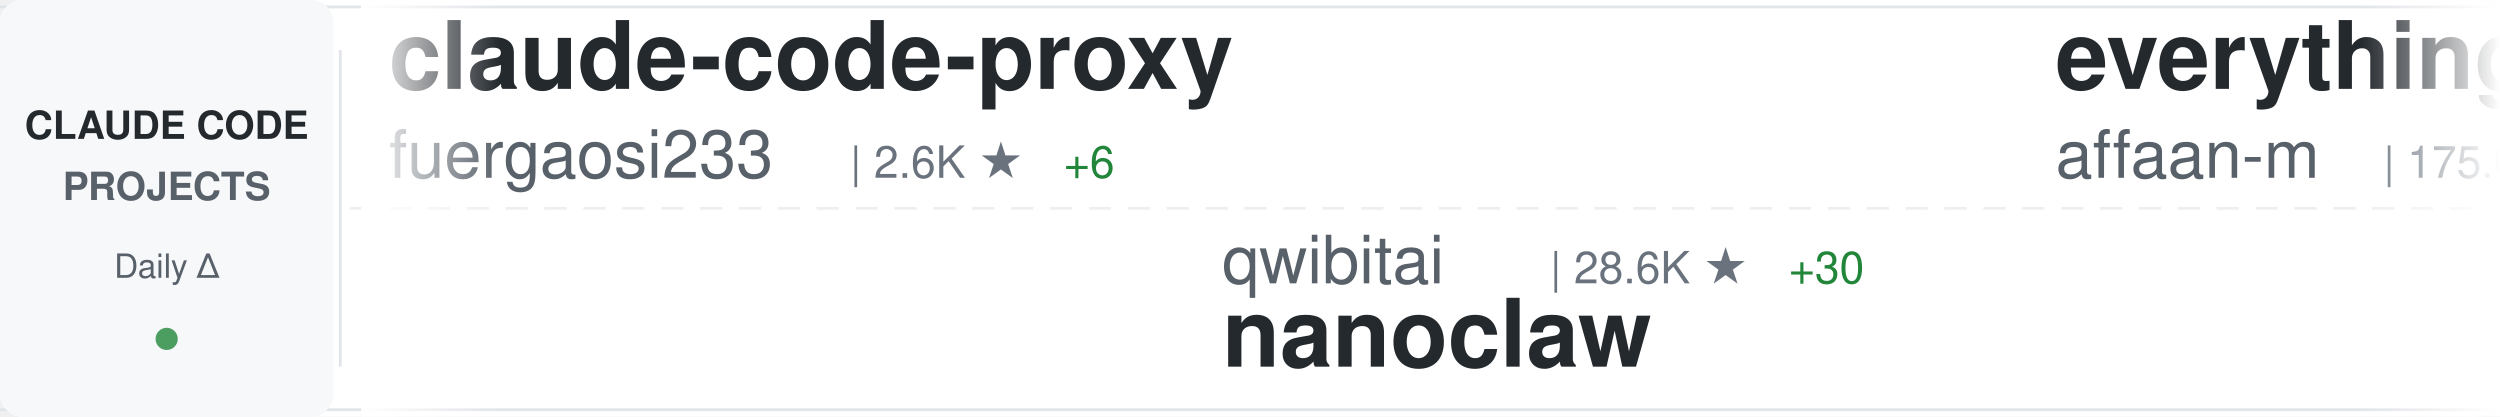
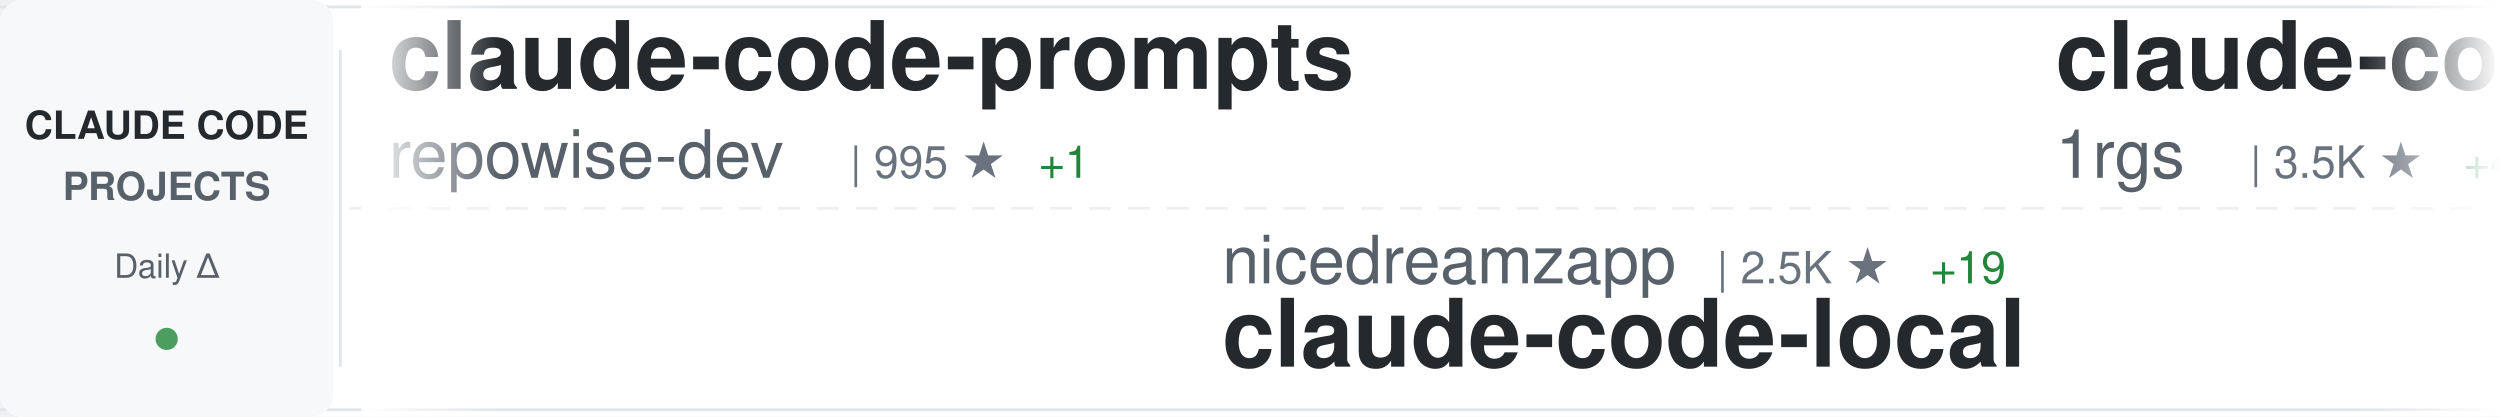
<svg xmlns="http://www.w3.org/2000/svg" width="900" height="150">
  <defs>
    <linearGradient id="awesomeLeftFade" x1="0%" y1="0%" x2="100%" y2="0%">
      <stop offset="0%" style="stop-color:#ffffff;stop-opacity:1" />
      <stop offset="100%" style="stop-color:#ffffff;stop-opacity:0" />
    </linearGradient>
    <linearGradient id="awesomeRightFade" x1="0%" y1="0%" x2="100%" y2="0%">
      <stop offset="0%" style="stop-color:#ffffff;stop-opacity:0" />
      <stop offset="100%" style="stop-color:#ffffff;stop-opacity:1" />
    </linearGradient>
  </defs>
  <rect width="900" height="150" fill="#ffffff" rx="8" />
  <rect x="0" y="2" width="900" height="1" fill="#e1e4e8" />
  <rect x="0" y="147" width="900" height="1" fill="#e1e4e8" />
  <line x1="0" y1="75" x2="900" y2="75" stroke="#e1e4e8" stroke-width="1" stroke-dasharray="8 6" opacity="0.6" />
  <rect x="0" y="0" width="120" height="150" fill="#f6f8fa" rx="8" />
  <text x="60" y="50" font-family="-apple-system, BlinkMacSystemFont, 'Segoe UI', Helvetica, Arial, sans-serif" font-size="14" font-weight="600" fill="#24292e" text-anchor="middle">CLAUDE CODE</text>
  <text x="60" y="72" font-family="-apple-system, BlinkMacSystemFont, 'Segoe UI', Helvetica, Arial, sans-serif" font-size="14" font-weight="600" fill="#586069" text-anchor="middle">PROJECTS</text>
  <text x="60" y="100" font-family="-apple-system, BlinkMacSystemFont, 'Segoe UI', Helvetica, Arial, sans-serif" font-size="12" font-weight="500" fill="#586069" text-anchor="middle">Daily Δ</text>
  <circle cx="60" cy="122" r="4" fill="#22863a" opacity="0.8" />
  <rect x="122" y="18" width="1" height="114" fill="#e1e4e8" />
  <clipPath id="awesomeTickerClip">
    <rect x="130" y="0" width="770" height="150" />
  </clipPath>
  <g clip-path="url(#awesomeTickerClip)">
    <g id="awesomeTickerItems">
      <animateTransform attributeName="transform" attributeType="XML" type="translate" from="0 0" to="-3000 0" dur="54s" repeatCount="indefinite" />
      <g transform="translate(0, 0)">
-         <text x="140" y="32" font-family="-apple-system, BlinkMacSystemFont, 'Segoe UI', Helvetica, Arial, sans-serif" font-size="34" font-weight="600" fill="#24292e">claude-code-proxy</text>
-         <text x="140" y="64" font-family="-apple-system, BlinkMacSystemFont, 'Segoe UI', Helvetica, Arial, sans-serif" font-size="24" font-weight="400" fill="#586069">fuergaosi233</text>
-         <text x="306" y="64" font-family="-apple-system, BlinkMacSystemFont, 'Segoe UI', Helvetica, Arial, sans-serif" font-size="16" font-weight="500" fill="#6a737d">| 2.6K ★</text>
-         <text x="383" y="64" font-family="-apple-system, BlinkMacSystemFont, 'Segoe UI', Helvetica, Arial, sans-serif" font-size="16" font-weight="500" fill="#22863a"> +6</text>
+         <text x="140" y="32" font-family="-apple-system, BlinkMacSystemFont, 'Segoe UI', Helvetica, Arial, sans-serif" font-size="34" font-weight="600" fill="#24292e">claude-code-prompts</text>
+         <text x="140" y="64" font-family="-apple-system, BlinkMacSystemFont, 'Segoe UI', Helvetica, Arial, sans-serif" font-size="24" font-weight="400" fill="#586069">repowise-dev</text>
+         <text x="306" y="64" font-family="-apple-system, BlinkMacSystemFont, 'Segoe UI', Helvetica, Arial, sans-serif" font-size="16" font-weight="500" fill="#6a737d">| 995 ★</text>
+         <text x="374" y="64" font-family="-apple-system, BlinkMacSystemFont, 'Segoe UI', Helvetica, Arial, sans-serif" font-size="16" font-weight="500" fill="#22863a"> +1</text>
      </g>
      <g transform="translate(300, 0)">
-         <text x="140" y="102" font-family="-apple-system, BlinkMacSystemFont, 'Segoe UI', Helvetica, Arial, sans-serif" font-size="24" font-weight="400" fill="#586069">qwibitai</text>
-         <text x="258" y="102" font-family="-apple-system, BlinkMacSystemFont, 'Segoe UI', Helvetica, Arial, sans-serif" font-size="16" font-weight="500" fill="#6a737d">| 28.6K ★</text>
-         <text x="344" y="102" font-family="-apple-system, BlinkMacSystemFont, 'Segoe UI', Helvetica, Arial, sans-serif" font-size="16" font-weight="500" fill="#22863a"> +30</text>
-         <text x="140" y="132" font-family="-apple-system, BlinkMacSystemFont, 'Segoe UI', Helvetica, Arial, sans-serif" font-size="34" font-weight="600" fill="#24292e">nanoclaw</text>
+         <text x="140" y="102" font-family="-apple-system, BlinkMacSystemFont, 'Segoe UI', Helvetica, Arial, sans-serif" font-size="24" font-weight="400" fill="#586069">nicedreamzapp</text>
+         <text x="318" y="102" font-family="-apple-system, BlinkMacSystemFont, 'Segoe UI', Helvetica, Arial, sans-serif" font-size="16" font-weight="500" fill="#6a737d">| 2.5K ★</text>
+         <text x="395" y="102" font-family="-apple-system, BlinkMacSystemFont, 'Segoe UI', Helvetica, Arial, sans-serif" font-size="16" font-weight="500" fill="#22863a"> +19</text>
+         <text x="140" y="132" font-family="-apple-system, BlinkMacSystemFont, 'Segoe UI', Helvetica, Arial, sans-serif" font-size="34" font-weight="600" fill="#24292e">claude-code-local</text>
      </g>
      <g transform="translate(600, 0)">
+         <text x="140" y="32" font-family="-apple-system, BlinkMacSystemFont, 'Segoe UI', Helvetica, Arial, sans-serif" font-size="34" font-weight="600" fill="#24292e">claude-code-proxy</text>
+         <text x="140" y="64" font-family="-apple-system, BlinkMacSystemFont, 'Segoe UI', Helvetica, Arial, sans-serif" font-size="24" font-weight="400" fill="#586069">1rgs</text>
+         <text x="210" y="64" font-family="-apple-system, BlinkMacSystemFont, 'Segoe UI', Helvetica, Arial, sans-serif" font-size="16" font-weight="500" fill="#6a737d">| 3.5K ★</text>
+         <text x="287" y="64" font-family="-apple-system, BlinkMacSystemFont, 'Segoe UI', Helvetica, Arial, sans-serif" font-size="16" font-weight="500" fill="#22863a"> +4</text>
+       </g>
+       <g transform="translate(900, 0)">
+         <text x="140" y="102" font-family="-apple-system, BlinkMacSystemFont, 'Segoe UI', Helvetica, Arial, sans-serif" font-size="24" font-weight="400" fill="#586069">wshobson</text>
+         <text x="258" y="102" font-family="-apple-system, BlinkMacSystemFont, 'Segoe UI', Helvetica, Arial, sans-serif" font-size="16" font-weight="500" fill="#6a737d">| 34.9K ★</text>
+         <text x="344" y="102" font-family="-apple-system, BlinkMacSystemFont, 'Segoe UI', Helvetica, Arial, sans-serif" font-size="16" font-weight="500" fill="#22863a"> +63</text>
+         <text x="140" y="132" font-family="-apple-system, BlinkMacSystemFont, 'Segoe UI', Helvetica, Arial, sans-serif" font-size="34" font-weight="600" fill="#24292e">agents</text>
+       </g>
+       <g transform="translate(1200, 0)">
+         <text x="140" y="32" font-family="-apple-system, BlinkMacSystemFont, 'Segoe UI', Helvetica, Arial, sans-serif" font-size="34" font-weight="600" fill="#24292e">oh-my-claudecode</text>
+         <text x="140" y="64" font-family="-apple-system, BlinkMacSystemFont, 'Segoe UI', Helvetica, Arial, sans-serif" font-size="24" font-weight="400" fill="#586069">Yeachan-Heo</text>
+         <text x="294" y="64" font-family="-apple-system, BlinkMacSystemFont, 'Segoe UI', Helvetica, Arial, sans-serif" font-size="16" font-weight="500" fill="#6a737d">| 32.8K ★</text>
+         <text x="380" y="64" font-family="-apple-system, BlinkMacSystemFont, 'Segoe UI', Helvetica, Arial, sans-serif" font-size="16" font-weight="500" fill="#22863a"> +160</text>
+       </g>
+       <g transform="translate(1500, 0)">
+         <text x="140" y="102" font-family="-apple-system, BlinkMacSystemFont, 'Segoe UI', Helvetica, Arial, sans-serif" font-size="24" font-weight="400" fill="#586069">Pimzino</text>
+         <text x="246" y="102" font-family="-apple-system, BlinkMacSystemFont, 'Segoe UI', Helvetica, Arial, sans-serif" font-size="16" font-weight="500" fill="#6a737d">| 3.7K ★</text>
+         <text x="323" y="102" font-family="-apple-system, BlinkMacSystemFont, 'Segoe UI', Helvetica, Arial, sans-serif" font-size="16" font-weight="500" fill="#22863a"> +3</text>
+         <text x="140" y="132" font-family="-apple-system, BlinkMacSystemFont, 'Segoe UI', Helvetica, Arial, sans-serif" font-size="34" font-weight="600" fill="#24292e">claude-code-spec-workflo...</text>
+       </g>
+       <g transform="translate(1800, 0)">
        <text x="140" y="32" font-family="-apple-system, BlinkMacSystemFont, 'Segoe UI', Helvetica, Arial, sans-serif" font-size="34" font-weight="600" fill="#24292e">everything-claude-code</text>
        <text x="140" y="64" font-family="-apple-system, BlinkMacSystemFont, 'Segoe UI', Helvetica, Arial, sans-serif" font-size="24" font-weight="400" fill="#586069">affaan-m</text>
-         <text x="258" y="64" font-family="-apple-system, BlinkMacSystemFont, 'Segoe UI', Helvetica, Arial, sans-serif" font-size="16" font-weight="500" fill="#6a737d">| 175.0K ★</text>
-         <text x="353" y="64" font-family="-apple-system, BlinkMacSystemFont, 'Segoe UI', Helvetica, Arial, sans-serif" font-size="16" font-weight="500" fill="#22863a"> +745</text>
-       </g>
-       <g transform="translate(900, 0)">
-         <text x="140" y="102" font-family="-apple-system, BlinkMacSystemFont, 'Segoe UI', Helvetica, Arial, sans-serif" font-size="24" font-weight="400" fill="#586069">slopus</text>
-         <text x="234" y="102" font-family="-apple-system, BlinkMacSystemFont, 'Segoe UI', Helvetica, Arial, sans-serif" font-size="16" font-weight="500" fill="#6a737d">| 20.2K ★</text>
-         <text x="320" y="102" font-family="-apple-system, BlinkMacSystemFont, 'Segoe UI', Helvetica, Arial, sans-serif" font-size="16" font-weight="500" fill="#22863a"> +80</text>
-         <text x="140" y="132" font-family="-apple-system, BlinkMacSystemFont, 'Segoe UI', Helvetica, Arial, sans-serif" font-size="34" font-weight="600" fill="#24292e">happy</text>
-       </g>
-       <g transform="translate(1200, 0)">
-         <text x="140" y="32" font-family="-apple-system, BlinkMacSystemFont, 'Segoe UI', Helvetica, Arial, sans-serif" font-size="34" font-weight="600" fill="#24292e">claude-code-telegram</text>
-         <text x="140" y="64" font-family="-apple-system, BlinkMacSystemFont, 'Segoe UI', Helvetica, Arial, sans-serif" font-size="24" font-weight="400" fill="#586069">RichardAtCT</text>
-         <text x="294" y="64" font-family="-apple-system, BlinkMacSystemFont, 'Segoe UI', Helvetica, Arial, sans-serif" font-size="16" font-weight="500" fill="#6a737d">| 2.5K ★</text>
-         <text x="371" y="64" font-family="-apple-system, BlinkMacSystemFont, 'Segoe UI', Helvetica, Arial, sans-serif" font-size="16" font-weight="500" fill="#22863a"> +9</text>
-       </g>
-       <g transform="translate(1500, 0)">
-         <text x="140" y="102" font-family="-apple-system, BlinkMacSystemFont, 'Segoe UI', Helvetica, Arial, sans-serif" font-size="24" font-weight="400" fill="#586069">Donchitos</text>
-         <text x="270" y="102" font-family="-apple-system, BlinkMacSystemFont, 'Segoe UI', Helvetica, Arial, sans-serif" font-size="16" font-weight="500" fill="#6a737d">| 17.5K ★</text>
-         <text x="356" y="102" font-family="-apple-system, BlinkMacSystemFont, 'Segoe UI', Helvetica, Arial, sans-serif" font-size="16" font-weight="500" fill="#22863a"> +135</text>
-         <text x="140" y="132" font-family="-apple-system, BlinkMacSystemFont, 'Segoe UI', Helvetica, Arial, sans-serif" font-size="34" font-weight="600" fill="#24292e">Claude-Code-Game-Studios</text>
-       </g>
-       <g transform="translate(1800, 0)">
-         <text x="140" y="32" font-family="-apple-system, BlinkMacSystemFont, 'Segoe UI', Helvetica, Arial, sans-serif" font-size="34" font-weight="600" fill="#24292e">claude-code-hooks-master...</text>
-         <text x="140" y="64" font-family="-apple-system, BlinkMacSystemFont, 'Segoe UI', Helvetica, Arial, sans-serif" font-size="24" font-weight="400" fill="#586069">disler</text>
-         <text x="234" y="64" font-family="-apple-system, BlinkMacSystemFont, 'Segoe UI', Helvetica, Arial, sans-serif" font-size="16" font-weight="500" fill="#6a737d">| 3.6K ★</text>
-         <text x="311" y="64" font-family="-apple-system, BlinkMacSystemFont, 'Segoe UI', Helvetica, Arial, sans-serif" font-size="16" font-weight="500" fill="#22863a"> +7</text>
+         <text x="258" y="64" font-family="-apple-system, BlinkMacSystemFont, 'Segoe UI', Helvetica, Arial, sans-serif" font-size="16" font-weight="500" fill="#6a737d">| 175.1K ★</text>
+         <text x="353" y="64" font-family="-apple-system, BlinkMacSystemFont, 'Segoe UI', Helvetica, Arial, sans-serif" font-size="16" font-weight="500" fill="#22863a"> +752</text>
      </g>
      <g transform="translate(2100, 0)">
-         <text x="140" y="102" font-family="-apple-system, BlinkMacSystemFont, 'Segoe UI', Helvetica, Arial, sans-serif" font-size="24" font-weight="400" fill="#586069">1rgs</text>
-         <text x="210" y="102" font-family="-apple-system, BlinkMacSystemFont, 'Segoe UI', Helvetica, Arial, sans-serif" font-size="16" font-weight="500" fill="#6a737d">| 3.5K ★</text>
-         <text x="287" y="102" font-family="-apple-system, BlinkMacSystemFont, 'Segoe UI', Helvetica, Arial, sans-serif" font-size="16" font-weight="500" fill="#22863a"> +5</text>
-         <text x="140" y="132" font-family="-apple-system, BlinkMacSystemFont, 'Segoe UI', Helvetica, Arial, sans-serif" font-size="34" font-weight="600" fill="#24292e">claude-code-proxy</text>
+         <text x="140" y="102" font-family="-apple-system, BlinkMacSystemFont, 'Segoe UI', Helvetica, Arial, sans-serif" font-size="24" font-weight="400" fill="#586069">lintsinghua</text>
+         <text x="294" y="102" font-family="-apple-system, BlinkMacSystemFont, 'Segoe UI', Helvetica, Arial, sans-serif" font-size="16" font-weight="500" fill="#6a737d">| 3.1K ★</text>
+         <text x="371" y="102" font-family="-apple-system, BlinkMacSystemFont, 'Segoe UI', Helvetica, Arial, sans-serif" font-size="16" font-weight="500" fill="#22863a"> +24</text>
+         <text x="140" y="132" font-family="-apple-system, BlinkMacSystemFont, 'Segoe UI', Helvetica, Arial, sans-serif" font-size="34" font-weight="600" fill="#24292e">claude-code-book</text>
      </g>
      <g transform="translate(2400, 0)">
        <text x="140" y="32" font-family="-apple-system, BlinkMacSystemFont, 'Segoe UI', Helvetica, Arial, sans-serif" font-size="34" font-weight="600" fill="#24292e">antigravity-awesome-skil...</text>
        <text x="140" y="64" font-family="-apple-system, BlinkMacSystemFont, 'Segoe UI', Helvetica, Arial, sans-serif" font-size="24" font-weight="400" fill="#586069">sickn33</text>
        <text x="246" y="64" font-family="-apple-system, BlinkMacSystemFont, 'Segoe UI', Helvetica, Arial, sans-serif" font-size="16" font-weight="500" fill="#6a737d">| 36.7K ★</text>
-         <text x="332" y="64" font-family="-apple-system, BlinkMacSystemFont, 'Segoe UI', Helvetica, Arial, sans-serif" font-size="16" font-weight="500" fill="#22863a"> +157</text>
+         <text x="332" y="64" font-family="-apple-system, BlinkMacSystemFont, 'Segoe UI', Helvetica, Arial, sans-serif" font-size="16" font-weight="500" fill="#22863a"> +149</text>
      </g>
      <g transform="translate(2700, 0)">
-         <text x="140" y="102" font-family="-apple-system, BlinkMacSystemFont, 'Segoe UI', Helvetica, Arial, sans-serif" font-size="24" font-weight="400" fill="#586069">Cranot</text>
-         <text x="234" y="102" font-family="-apple-system, BlinkMacSystemFont, 'Segoe UI', Helvetica, Arial, sans-serif" font-size="16" font-weight="500" fill="#6a737d">| 2.7K ★</text>
-         <text x="311" y="102" font-family="-apple-system, BlinkMacSystemFont, 'Segoe UI', Helvetica, Arial, sans-serif" font-size="16" font-weight="500" fill="#22863a"> +34</text>
-         <text x="140" y="132" font-family="-apple-system, BlinkMacSystemFont, 'Segoe UI', Helvetica, Arial, sans-serif" font-size="34" font-weight="600" fill="#24292e">claude-code-guide</text>
+         <text x="140" y="102" font-family="-apple-system, BlinkMacSystemFont, 'Segoe UI', Helvetica, Arial, sans-serif" font-size="24" font-weight="400" fill="#586069">qwibitai</text>
+         <text x="258" y="102" font-family="-apple-system, BlinkMacSystemFont, 'Segoe UI', Helvetica, Arial, sans-serif" font-size="16" font-weight="500" fill="#6a737d">| 28.7K ★</text>
+         <text x="344" y="102" font-family="-apple-system, BlinkMacSystemFont, 'Segoe UI', Helvetica, Arial, sans-serif" font-size="16" font-weight="500" fill="#22863a"> +31</text>
+         <text x="140" y="132" font-family="-apple-system, BlinkMacSystemFont, 'Segoe UI', Helvetica, Arial, sans-serif" font-size="34" font-weight="600" fill="#24292e">nanoclaw</text>
      </g>
      <g transform="translate(3000, 0)">
-         <text x="140" y="32" font-family="-apple-system, BlinkMacSystemFont, 'Segoe UI', Helvetica, Arial, sans-serif" font-size="34" font-weight="600" fill="#24292e">claude-code-proxy</text>
-         <text x="140" y="64" font-family="-apple-system, BlinkMacSystemFont, 'Segoe UI', Helvetica, Arial, sans-serif" font-size="24" font-weight="400" fill="#586069">fuergaosi233</text>
-         <text x="306" y="64" font-family="-apple-system, BlinkMacSystemFont, 'Segoe UI', Helvetica, Arial, sans-serif" font-size="16" font-weight="500" fill="#6a737d">| 2.6K ★</text>
-         <text x="383" y="64" font-family="-apple-system, BlinkMacSystemFont, 'Segoe UI', Helvetica, Arial, sans-serif" font-size="16" font-weight="500" fill="#22863a"> +6</text>
+         <text x="140" y="32" font-family="-apple-system, BlinkMacSystemFont, 'Segoe UI', Helvetica, Arial, sans-serif" font-size="34" font-weight="600" fill="#24292e">claude-code-prompts</text>
+         <text x="140" y="64" font-family="-apple-system, BlinkMacSystemFont, 'Segoe UI', Helvetica, Arial, sans-serif" font-size="24" font-weight="400" fill="#586069">repowise-dev</text>
+         <text x="306" y="64" font-family="-apple-system, BlinkMacSystemFont, 'Segoe UI', Helvetica, Arial, sans-serif" font-size="16" font-weight="500" fill="#6a737d">| 995 ★</text>
+         <text x="374" y="64" font-family="-apple-system, BlinkMacSystemFont, 'Segoe UI', Helvetica, Arial, sans-serif" font-size="16" font-weight="500" fill="#22863a"> +1</text>
      </g>
      <g transform="translate(3300, 0)">
-         <text x="140" y="102" font-family="-apple-system, BlinkMacSystemFont, 'Segoe UI', Helvetica, Arial, sans-serif" font-size="24" font-weight="400" fill="#586069">qwibitai</text>
-         <text x="258" y="102" font-family="-apple-system, BlinkMacSystemFont, 'Segoe UI', Helvetica, Arial, sans-serif" font-size="16" font-weight="500" fill="#6a737d">| 28.6K ★</text>
-         <text x="344" y="102" font-family="-apple-system, BlinkMacSystemFont, 'Segoe UI', Helvetica, Arial, sans-serif" font-size="16" font-weight="500" fill="#22863a"> +30</text>
-         <text x="140" y="132" font-family="-apple-system, BlinkMacSystemFont, 'Segoe UI', Helvetica, Arial, sans-serif" font-size="34" font-weight="600" fill="#24292e">nanoclaw</text>
+         <text x="140" y="102" font-family="-apple-system, BlinkMacSystemFont, 'Segoe UI', Helvetica, Arial, sans-serif" font-size="24" font-weight="400" fill="#586069">nicedreamzapp</text>
+         <text x="318" y="102" font-family="-apple-system, BlinkMacSystemFont, 'Segoe UI', Helvetica, Arial, sans-serif" font-size="16" font-weight="500" fill="#6a737d">| 2.5K ★</text>
+         <text x="395" y="102" font-family="-apple-system, BlinkMacSystemFont, 'Segoe UI', Helvetica, Arial, sans-serif" font-size="16" font-weight="500" fill="#22863a"> +19</text>
+         <text x="140" y="132" font-family="-apple-system, BlinkMacSystemFont, 'Segoe UI', Helvetica, Arial, sans-serif" font-size="34" font-weight="600" fill="#24292e">claude-code-local</text>
      </g>
      <g transform="translate(3600, 0)">
-         <text x="140" y="32" font-family="-apple-system, BlinkMacSystemFont, 'Segoe UI', Helvetica, Arial, sans-serif" font-size="34" font-weight="600" fill="#24292e">everything-claude-code</text>
-         <text x="140" y="64" font-family="-apple-system, BlinkMacSystemFont, 'Segoe UI', Helvetica, Arial, sans-serif" font-size="24" font-weight="400" fill="#586069">affaan-m</text>
-         <text x="258" y="64" font-family="-apple-system, BlinkMacSystemFont, 'Segoe UI', Helvetica, Arial, sans-serif" font-size="16" font-weight="500" fill="#6a737d">| 175.0K ★</text>
-         <text x="353" y="64" font-family="-apple-system, BlinkMacSystemFont, 'Segoe UI', Helvetica, Arial, sans-serif" font-size="16" font-weight="500" fill="#22863a"> +745</text>
+         <text x="140" y="32" font-family="-apple-system, BlinkMacSystemFont, 'Segoe UI', Helvetica, Arial, sans-serif" font-size="34" font-weight="600" fill="#24292e">claude-code-proxy</text>
+         <text x="140" y="64" font-family="-apple-system, BlinkMacSystemFont, 'Segoe UI', Helvetica, Arial, sans-serif" font-size="24" font-weight="400" fill="#586069">1rgs</text>
+         <text x="210" y="64" font-family="-apple-system, BlinkMacSystemFont, 'Segoe UI', Helvetica, Arial, sans-serif" font-size="16" font-weight="500" fill="#6a737d">| 3.5K ★</text>
+         <text x="287" y="64" font-family="-apple-system, BlinkMacSystemFont, 'Segoe UI', Helvetica, Arial, sans-serif" font-size="16" font-weight="500" fill="#22863a"> +4</text>
      </g>
      <g transform="translate(3900, 0)">
-         <text x="140" y="102" font-family="-apple-system, BlinkMacSystemFont, 'Segoe UI', Helvetica, Arial, sans-serif" font-size="24" font-weight="400" fill="#586069">slopus</text>
-         <text x="234" y="102" font-family="-apple-system, BlinkMacSystemFont, 'Segoe UI', Helvetica, Arial, sans-serif" font-size="16" font-weight="500" fill="#6a737d">| 20.2K ★</text>
-         <text x="320" y="102" font-family="-apple-system, BlinkMacSystemFont, 'Segoe UI', Helvetica, Arial, sans-serif" font-size="16" font-weight="500" fill="#22863a"> +80</text>
-         <text x="140" y="132" font-family="-apple-system, BlinkMacSystemFont, 'Segoe UI', Helvetica, Arial, sans-serif" font-size="34" font-weight="600" fill="#24292e">happy</text>
+         <text x="140" y="102" font-family="-apple-system, BlinkMacSystemFont, 'Segoe UI', Helvetica, Arial, sans-serif" font-size="24" font-weight="400" fill="#586069">wshobson</text>
+         <text x="258" y="102" font-family="-apple-system, BlinkMacSystemFont, 'Segoe UI', Helvetica, Arial, sans-serif" font-size="16" font-weight="500" fill="#6a737d">| 34.9K ★</text>
+         <text x="344" y="102" font-family="-apple-system, BlinkMacSystemFont, 'Segoe UI', Helvetica, Arial, sans-serif" font-size="16" font-weight="500" fill="#22863a"> +63</text>
+         <text x="140" y="132" font-family="-apple-system, BlinkMacSystemFont, 'Segoe UI', Helvetica, Arial, sans-serif" font-size="34" font-weight="600" fill="#24292e">agents</text>
      </g>
    </g>
  </g>
  <rect x="130" y="0" width="50" height="150" fill="url(#awesomeLeftFade)" />
  <rect x="850" y="0" width="50" height="150" fill="url(#awesomeRightFade)" />
</svg>
